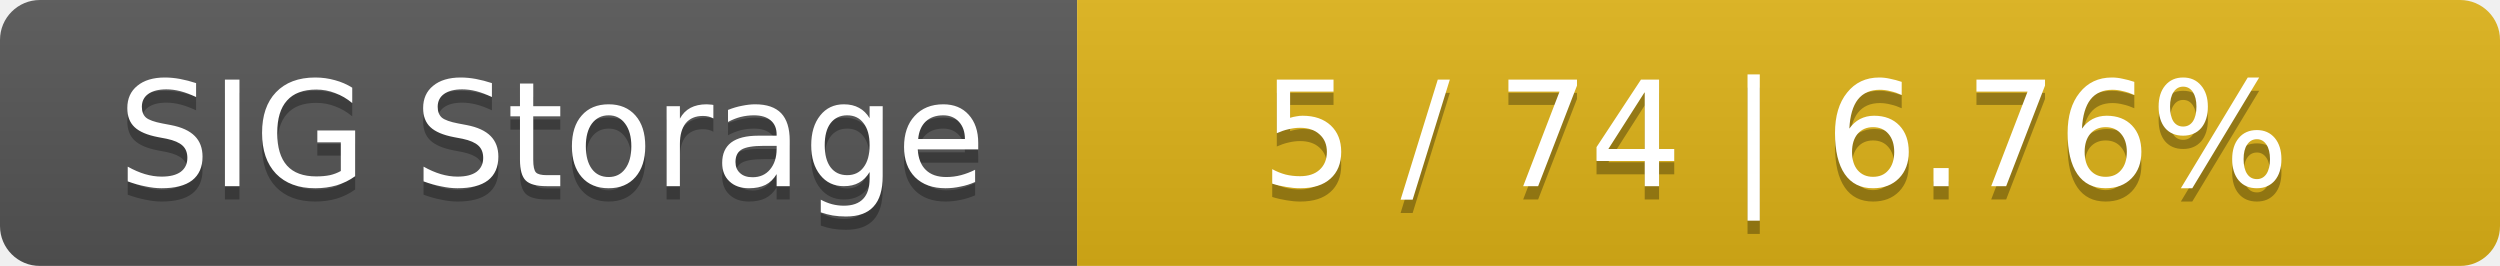
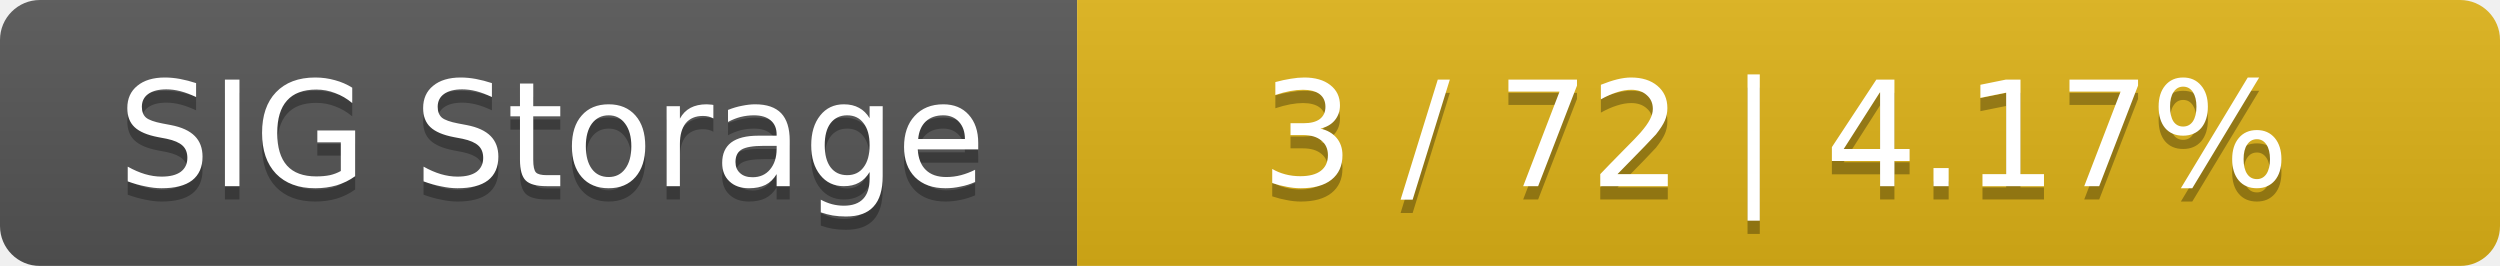
<svg xmlns="http://www.w3.org/2000/svg" width="188" height="20">
  <linearGradient id="smooth" x2="0" y2="100%">
    <stop offset="0" stop-color="#bbb" stop-opacity=".1" />
    <stop offset="1" stop-opacity=".1" />
  </linearGradient>
  <mask id="round">
    <rect width="188" height="20" rx="3" fill="#fff" />
  </mask>
  <g mask="url(#round)">
    <rect width="81" height="20" fill="#555" />
    <rect x="81" width="107" height="20" fill="#dfb317" />
    <rect width="188" height="20" fill="url(#smooth)" />
  </g>
  <g fill="#fff" text-anchor="middle" font-family="DejaVu Sans,Verdana,Geneva,sans-serif" font-size="11">
    <text x="41.5" y="15" fill="#010101" fill-opacity=".3">SIG Storage</text>
    <text x="41.5" y="14">SIG Storage</text>
-     <text x="133.5" y="15" fill="#010101" fill-opacity=".3">5 / 74    |    6.76%</text>
-     <text x="133.5" y="14">5 / 74    |    6.76%</text>
+     <text x="133.5" y="15" fill="#010101" fill-opacity=".3">3 / 72    |    4.17%</text>
+     <text x="133.5" y="14">3 / 72    |    4.17%</text>
  </g>
</svg>
